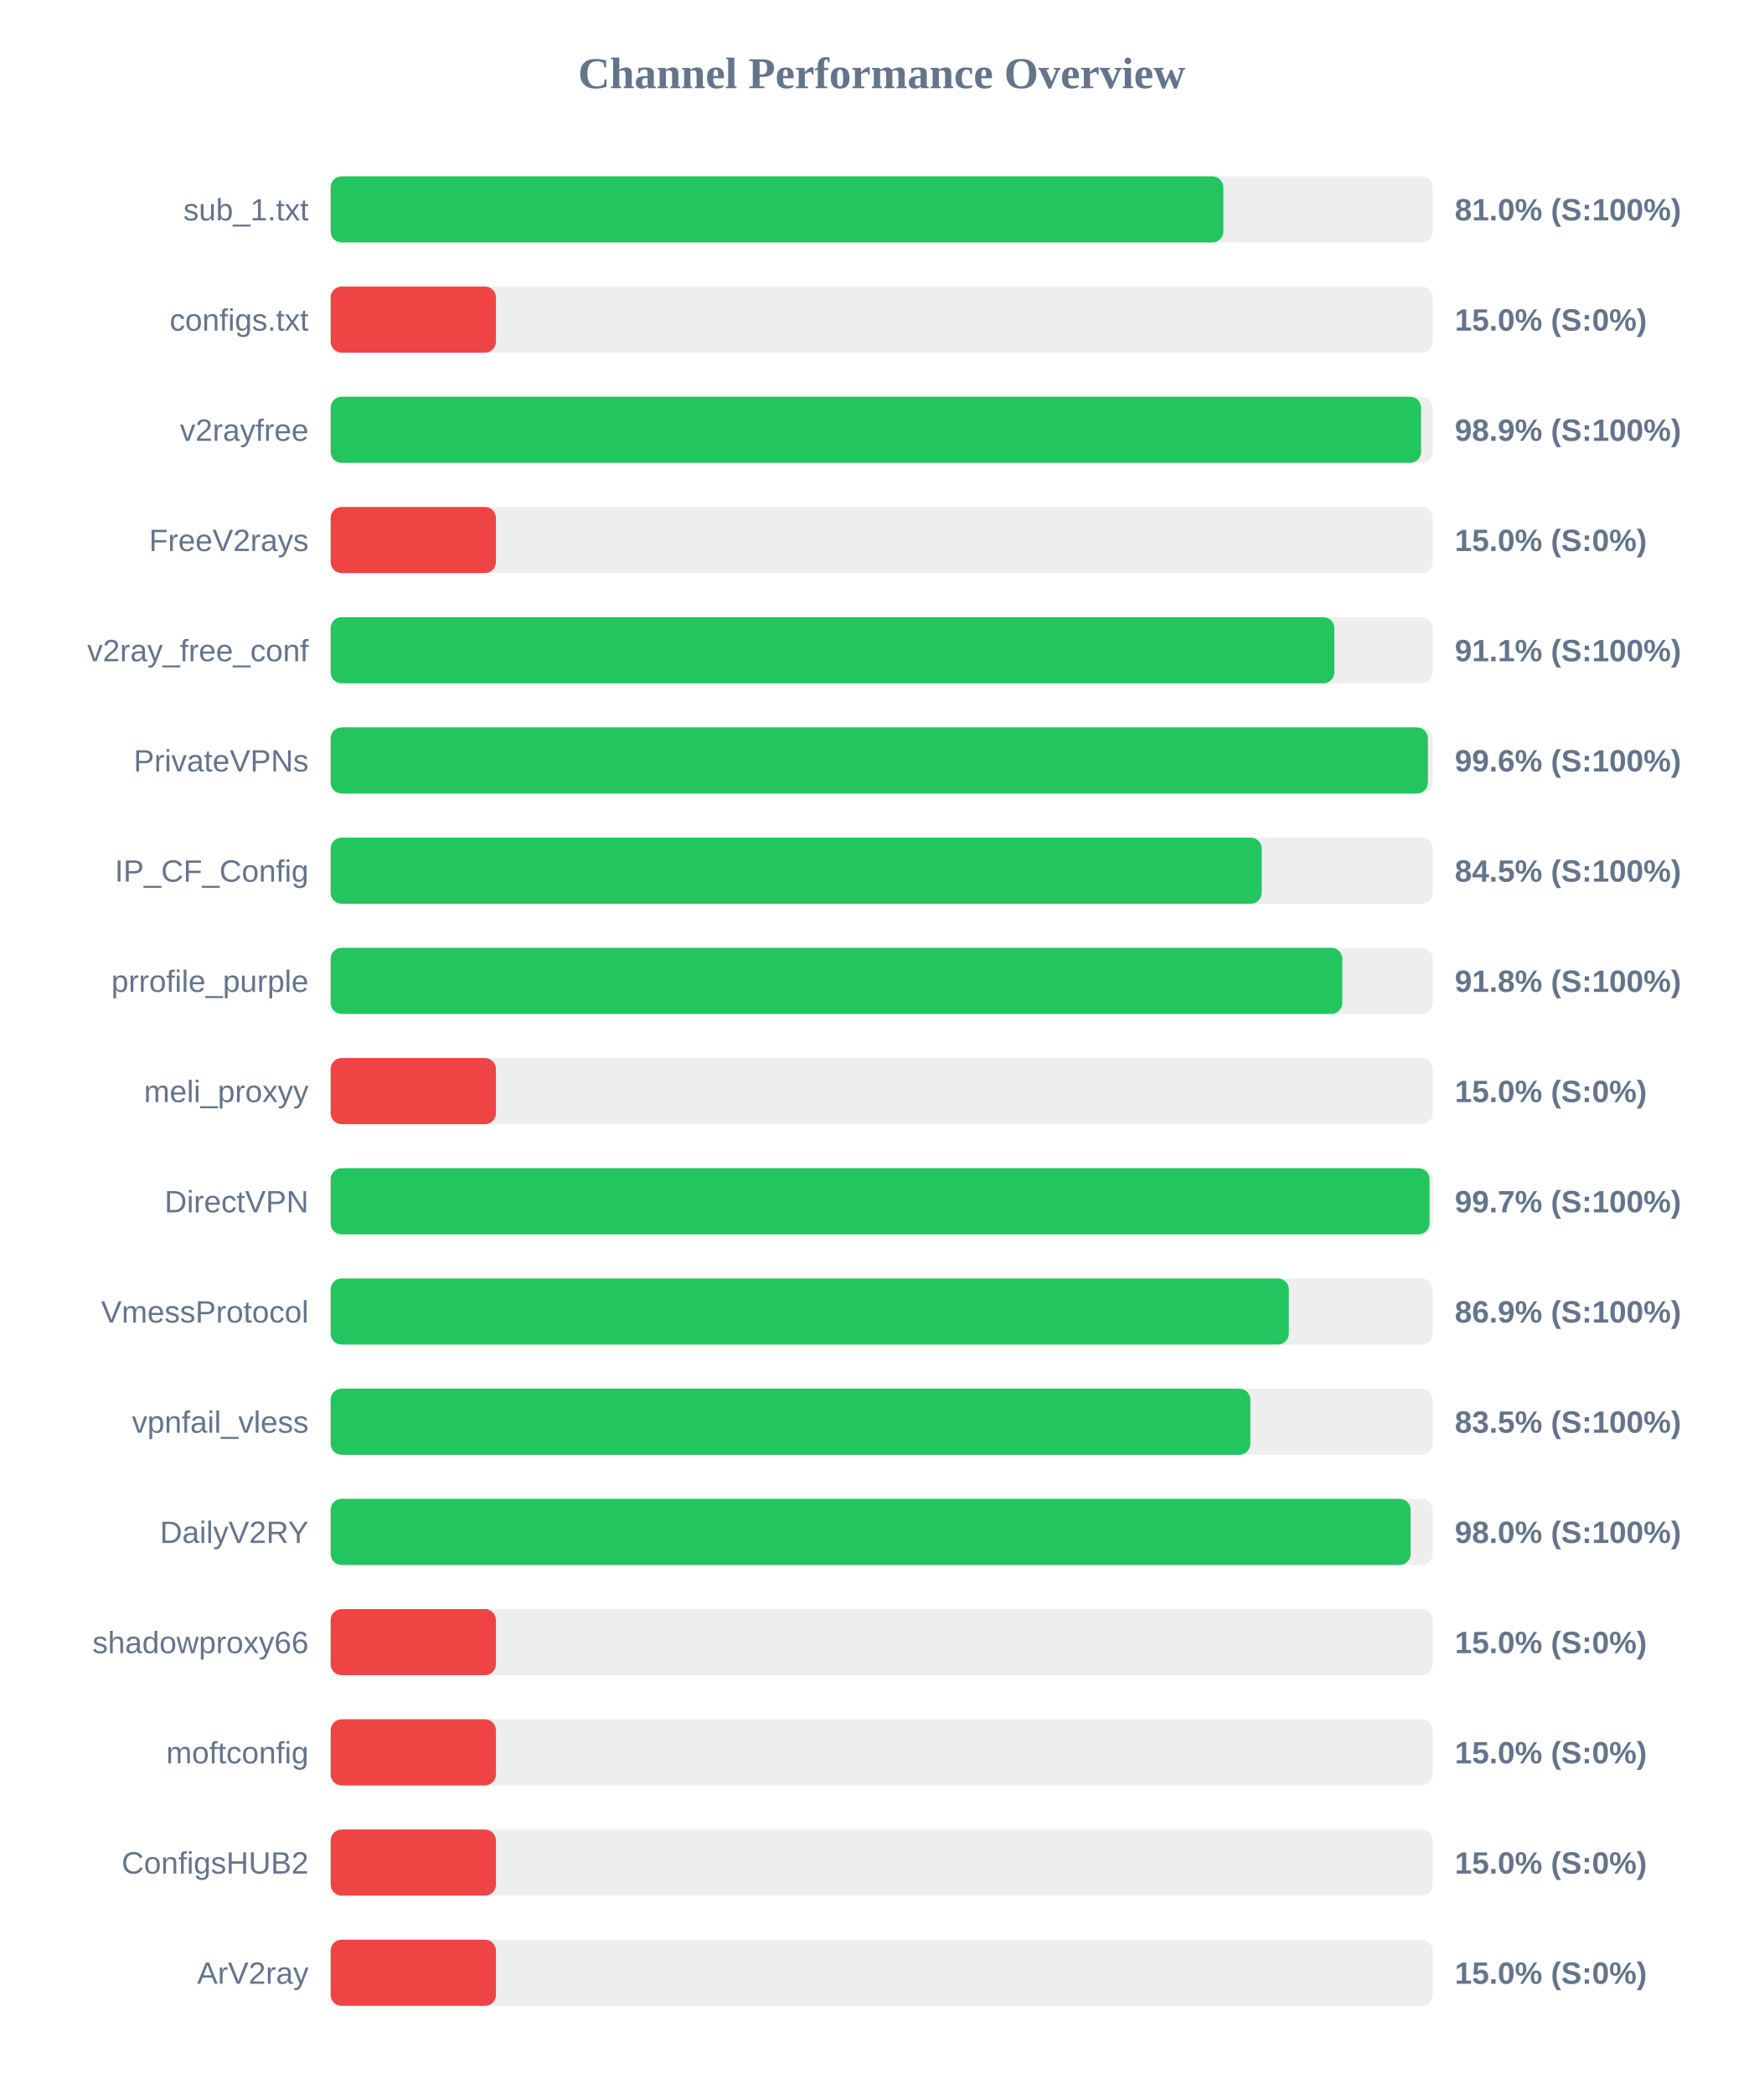
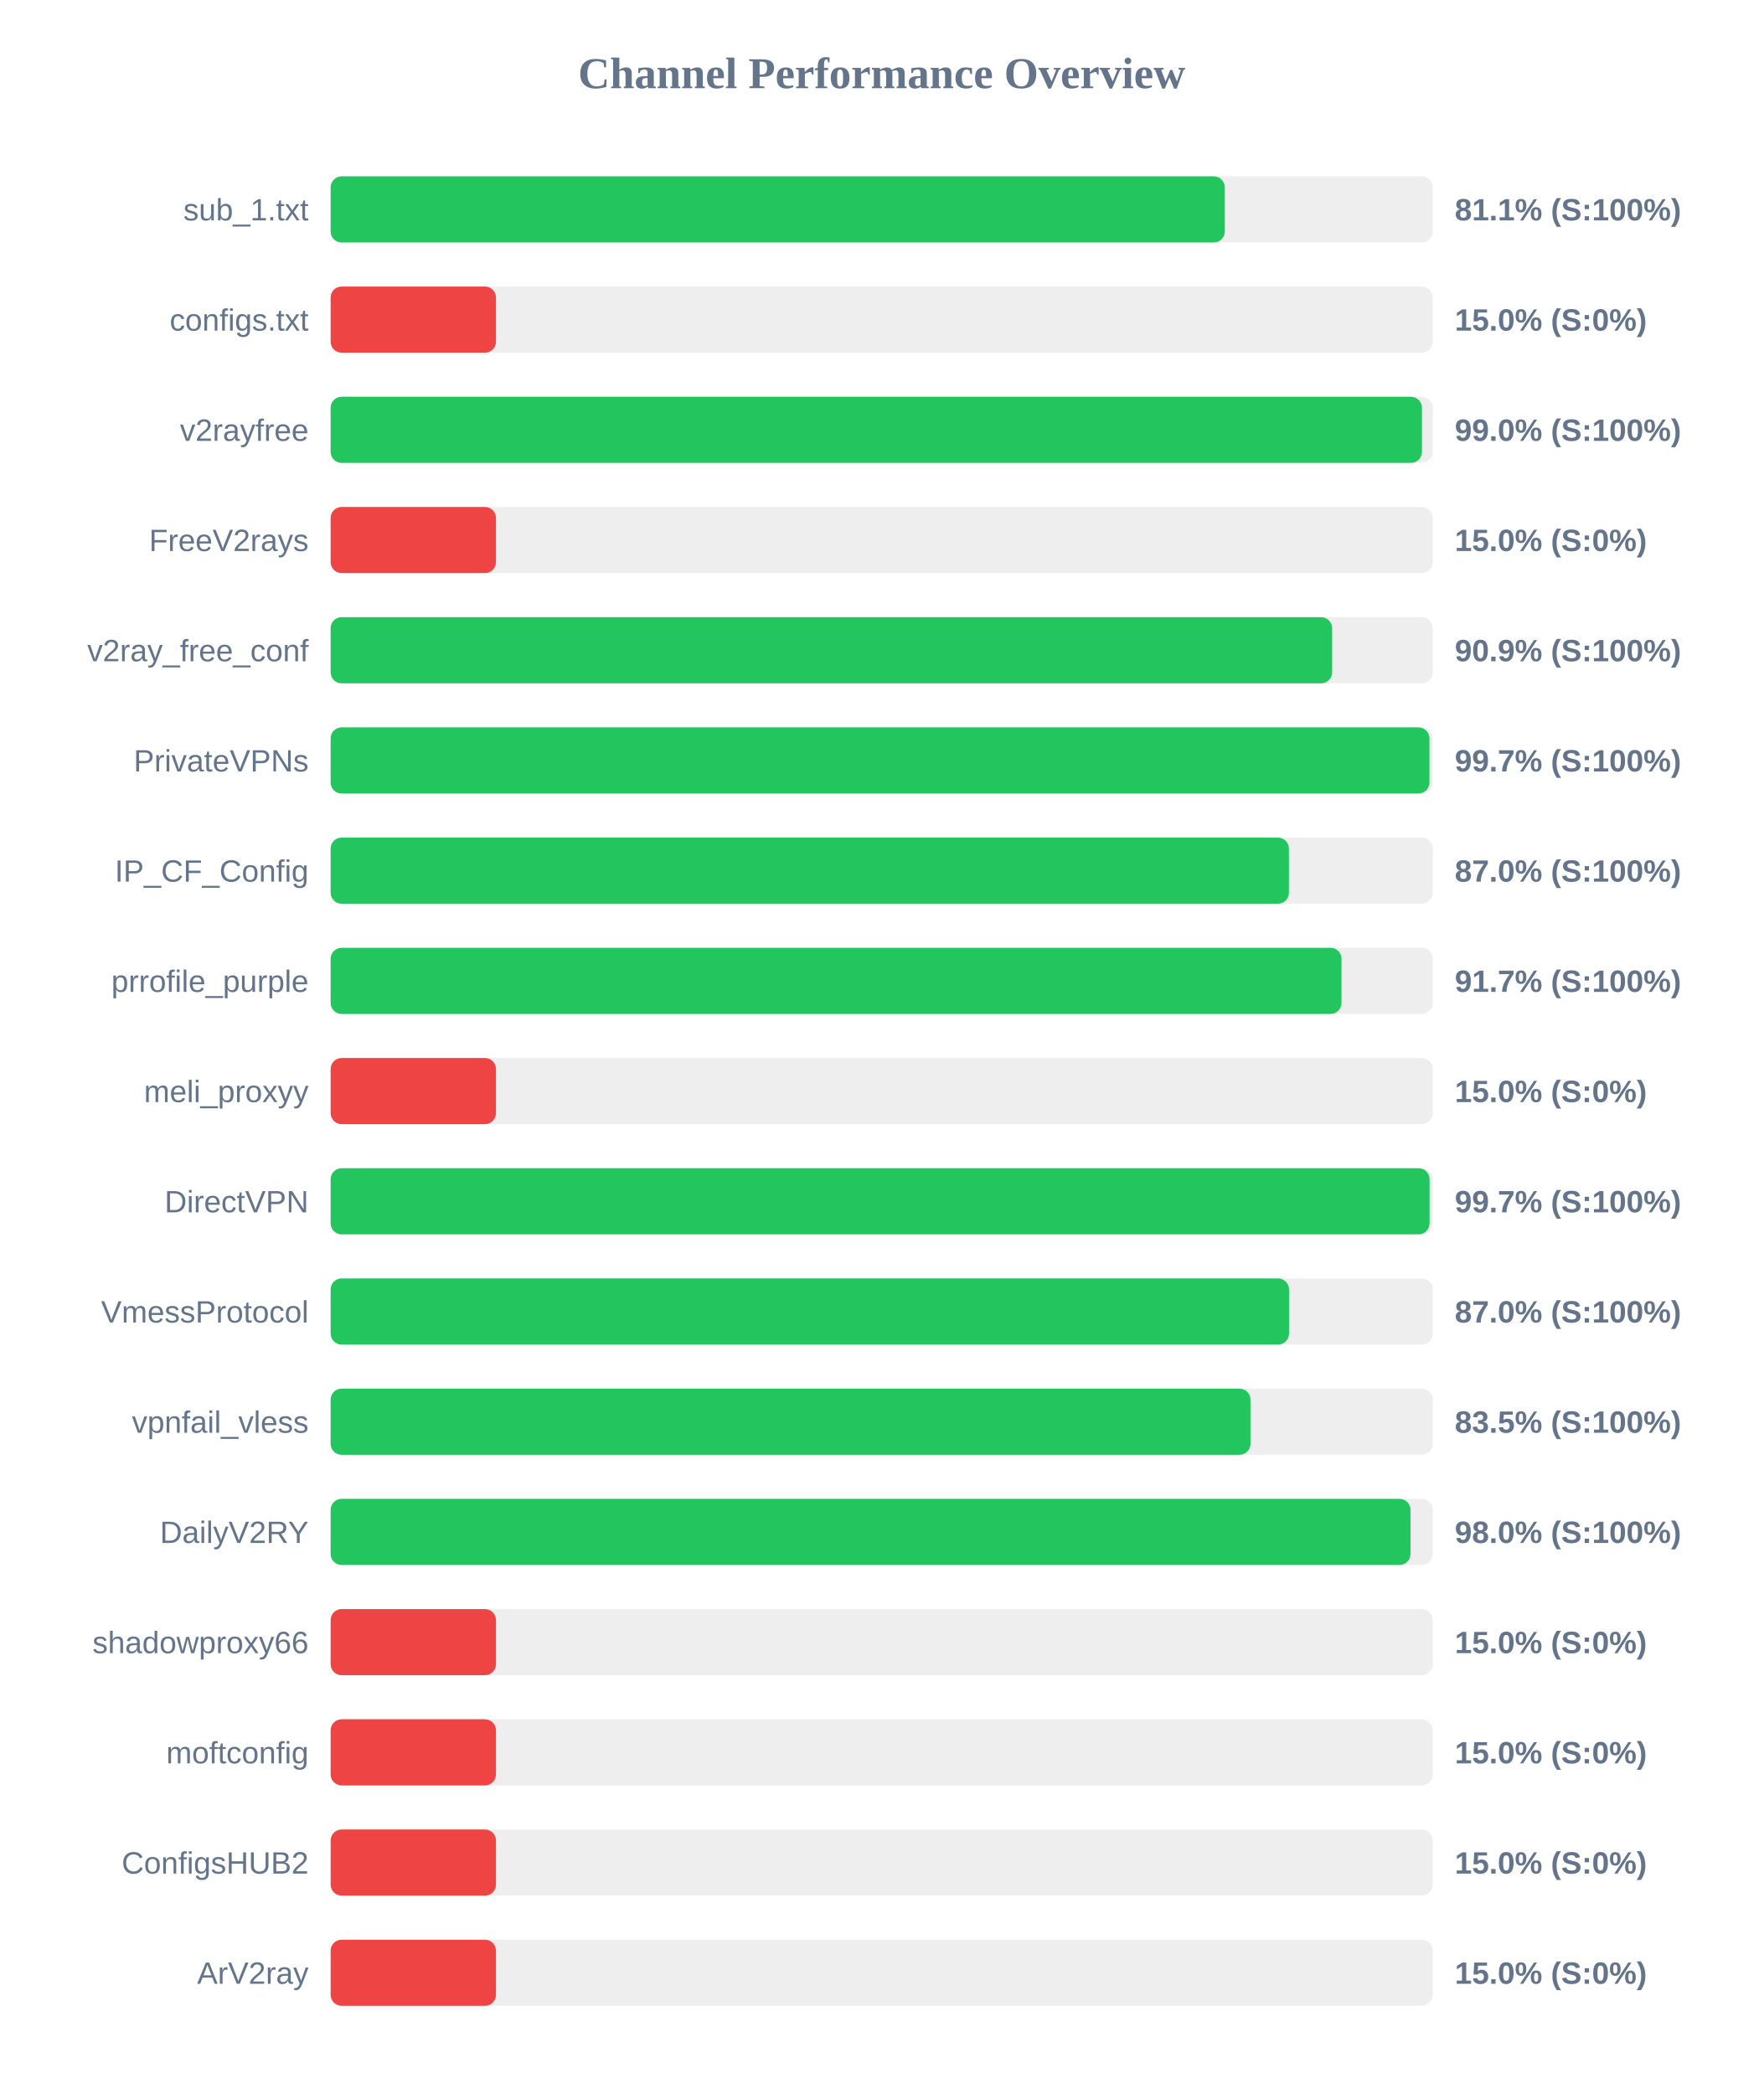
<svg xmlns="http://www.w3.org/2000/svg" width="800" height="950" version="1.1">
  <style>
        .row { font: 14px Arial; fill: #64748b; }
        .score { font: bold 14px Arial; fill: #64748b; }
    </style>
  <text x="400" y="40" text-anchor="middle" font-size="20px" font-weight="bold" fill="#64748b">Channel Performance Overview</text>
  <rect x="150" y="80" width="500" height="30" fill="#eee" rx="5" />
-   <rect x="150" y="80" width="405.0" height="30" fill="#22c55e" rx="5" />
+   <rect x="150" y="80" width="405.65" height="30" fill="#22c55e" rx="5" />
  <text x="140" y="100" text-anchor="end" class="row">sub_1.txt</text>
-   <text x="660" y="100" text-anchor="start" class="score">81.0% (S:100%)</text>
+   <text x="660" y="100" text-anchor="start" class="score">81.1% (S:100%)</text>
  <rect x="150" y="130" width="500" height="30" fill="#eee" rx="5" />
  <rect x="150" y="130" width="75.0" height="30" fill="#ef4444" rx="5" />
  <text x="140" y="150" text-anchor="end" class="row">configs.txt</text>
  <text x="660" y="150" text-anchor="start" class="score">15.0% (S:0%)</text>
  <rect x="150" y="180" width="500" height="30" fill="#eee" rx="5" />
-   <rect x="150" y="180" width="494.7" height="30" fill="#22c55e" rx="5" />
+   <rect x="150" y="180" width="495.1" height="30" fill="#22c55e" rx="5" />
  <text x="140" y="200" text-anchor="end" class="row">v2rayfree</text>
-   <text x="660" y="200" text-anchor="start" class="score">98.9% (S:100%)</text>
+   <text x="660" y="200" text-anchor="start" class="score">99.0% (S:100%)</text>
  <rect x="150" y="230" width="500" height="30" fill="#eee" rx="5" />
  <rect x="150" y="230" width="75.0" height="30" fill="#ef4444" rx="5" />
  <text x="140" y="250" text-anchor="end" class="row">FreeV2rays</text>
  <text x="660" y="250" text-anchor="start" class="score">15.0% (S:0%)</text>
  <rect x="150" y="280" width="500" height="30" fill="#eee" rx="5" />
-   <rect x="150" y="280" width="455.35" height="30" fill="#22c55e" rx="5" />
+   <rect x="150" y="280" width="454.35" height="30" fill="#22c55e" rx="5" />
  <text x="140" y="300" text-anchor="end" class="row">v2ray_free_conf</text>
-   <text x="660" y="300" text-anchor="start" class="score">91.1% (S:100%)</text>
+   <text x="660" y="300" text-anchor="start" class="score">90.9% (S:100%)</text>
  <rect x="150" y="330" width="500" height="30" fill="#eee" rx="5" />
-   <rect x="150" y="330" width="497.8" height="30" fill="#22c55e" rx="5" />
+   <rect x="150" y="330" width="498.5" height="30" fill="#22c55e" rx="5" />
  <text x="140" y="350" text-anchor="end" class="row">PrivateVPNs</text>
-   <text x="660" y="350" text-anchor="start" class="score">99.6% (S:100%)</text>
+   <text x="660" y="350" text-anchor="start" class="score">99.7% (S:100%)</text>
  <rect x="150" y="380" width="500" height="30" fill="#eee" rx="5" />
-   <rect x="150" y="380" width="422.4" height="30" fill="#22c55e" rx="5" />
+   <rect x="150" y="380" width="434.75" height="30" fill="#22c55e" rx="5" />
  <text x="140" y="400" text-anchor="end" class="row">IP_CF_Config</text>
-   <text x="660" y="400" text-anchor="start" class="score">84.5% (S:100%)</text>
+   <text x="660" y="400" text-anchor="start" class="score">87.0% (S:100%)</text>
  <rect x="150" y="430" width="500" height="30" fill="#eee" rx="5" />
-   <rect x="150" y="430" width="458.95" height="30" fill="#22c55e" rx="5" />
+   <rect x="150" y="430" width="458.6" height="30" fill="#22c55e" rx="5" />
  <text x="140" y="450" text-anchor="end" class="row">prrofile_purple</text>
-   <text x="660" y="450" text-anchor="start" class="score">91.8% (S:100%)</text>
+   <text x="660" y="450" text-anchor="start" class="score">91.7% (S:100%)</text>
  <rect x="150" y="480" width="500" height="30" fill="#eee" rx="5" />
  <rect x="150" y="480" width="75.0" height="30" fill="#ef4444" rx="5" />
  <text x="140" y="500" text-anchor="end" class="row">meli_proxyy</text>
  <text x="660" y="500" text-anchor="start" class="score">15.0% (S:0%)</text>
  <rect x="150" y="530" width="500" height="30" fill="#eee" rx="5" />
  <rect x="150" y="530" width="498.55" height="30" fill="#22c55e" rx="5" />
  <text x="140" y="550" text-anchor="end" class="row">DirectVPN</text>
  <text x="660" y="550" text-anchor="start" class="score">99.7% (S:100%)</text>
  <rect x="150" y="580" width="500" height="30" fill="#eee" rx="5" />
-   <rect x="150" y="580" width="434.7" height="30" fill="#22c55e" rx="5" />
+   <rect x="150" y="580" width="434.8" height="30" fill="#22c55e" rx="5" />
  <text x="140" y="600" text-anchor="end" class="row">VmessProtocol</text>
-   <text x="660" y="600" text-anchor="start" class="score">86.9% (S:100%)</text>
+   <text x="660" y="600" text-anchor="start" class="score">87.0% (S:100%)</text>
  <rect x="150" y="630" width="500" height="30" fill="#eee" rx="5" />
-   <rect x="150" y="630" width="417.25" height="30" fill="#22c55e" rx="5" />
+   <rect x="150" y="630" width="417.3" height="30" fill="#22c55e" rx="5" />
  <text x="140" y="650" text-anchor="end" class="row">vpnfail_vless</text>
  <text x="660" y="650" text-anchor="start" class="score">83.5% (S:100%)</text>
  <rect x="150" y="680" width="500" height="30" fill="#eee" rx="5" />
-   <rect x="150" y="680" width="489.95" height="30" fill="#22c55e" rx="5" />
+   <rect x="150" y="680" width="489.9" height="30" fill="#22c55e" rx="5" />
  <text x="140" y="700" text-anchor="end" class="row">DailyV2RY</text>
  <text x="660" y="700" text-anchor="start" class="score">98.0% (S:100%)</text>
  <rect x="150" y="730" width="500" height="30" fill="#eee" rx="5" />
  <rect x="150" y="730" width="75.0" height="30" fill="#ef4444" rx="5" />
  <text x="140" y="750" text-anchor="end" class="row">shadowproxy66</text>
  <text x="660" y="750" text-anchor="start" class="score">15.0% (S:0%)</text>
  <rect x="150" y="780" width="500" height="30" fill="#eee" rx="5" />
  <rect x="150" y="780" width="75.0" height="30" fill="#ef4444" rx="5" />
  <text x="140" y="800" text-anchor="end" class="row">moftconfig</text>
  <text x="660" y="800" text-anchor="start" class="score">15.0% (S:0%)</text>
  <rect x="150" y="830" width="500" height="30" fill="#eee" rx="5" />
  <rect x="150" y="830" width="75.0" height="30" fill="#ef4444" rx="5" />
  <text x="140" y="850" text-anchor="end" class="row">ConfigsHUB2</text>
  <text x="660" y="850" text-anchor="start" class="score">15.0% (S:0%)</text>
  <rect x="150" y="880" width="500" height="30" fill="#eee" rx="5" />
  <rect x="150" y="880" width="75.0" height="30" fill="#ef4444" rx="5" />
  <text x="140" y="900" text-anchor="end" class="row">ArV2ray</text>
  <text x="660" y="900" text-anchor="start" class="score">15.0% (S:0%)</text>
</svg>
